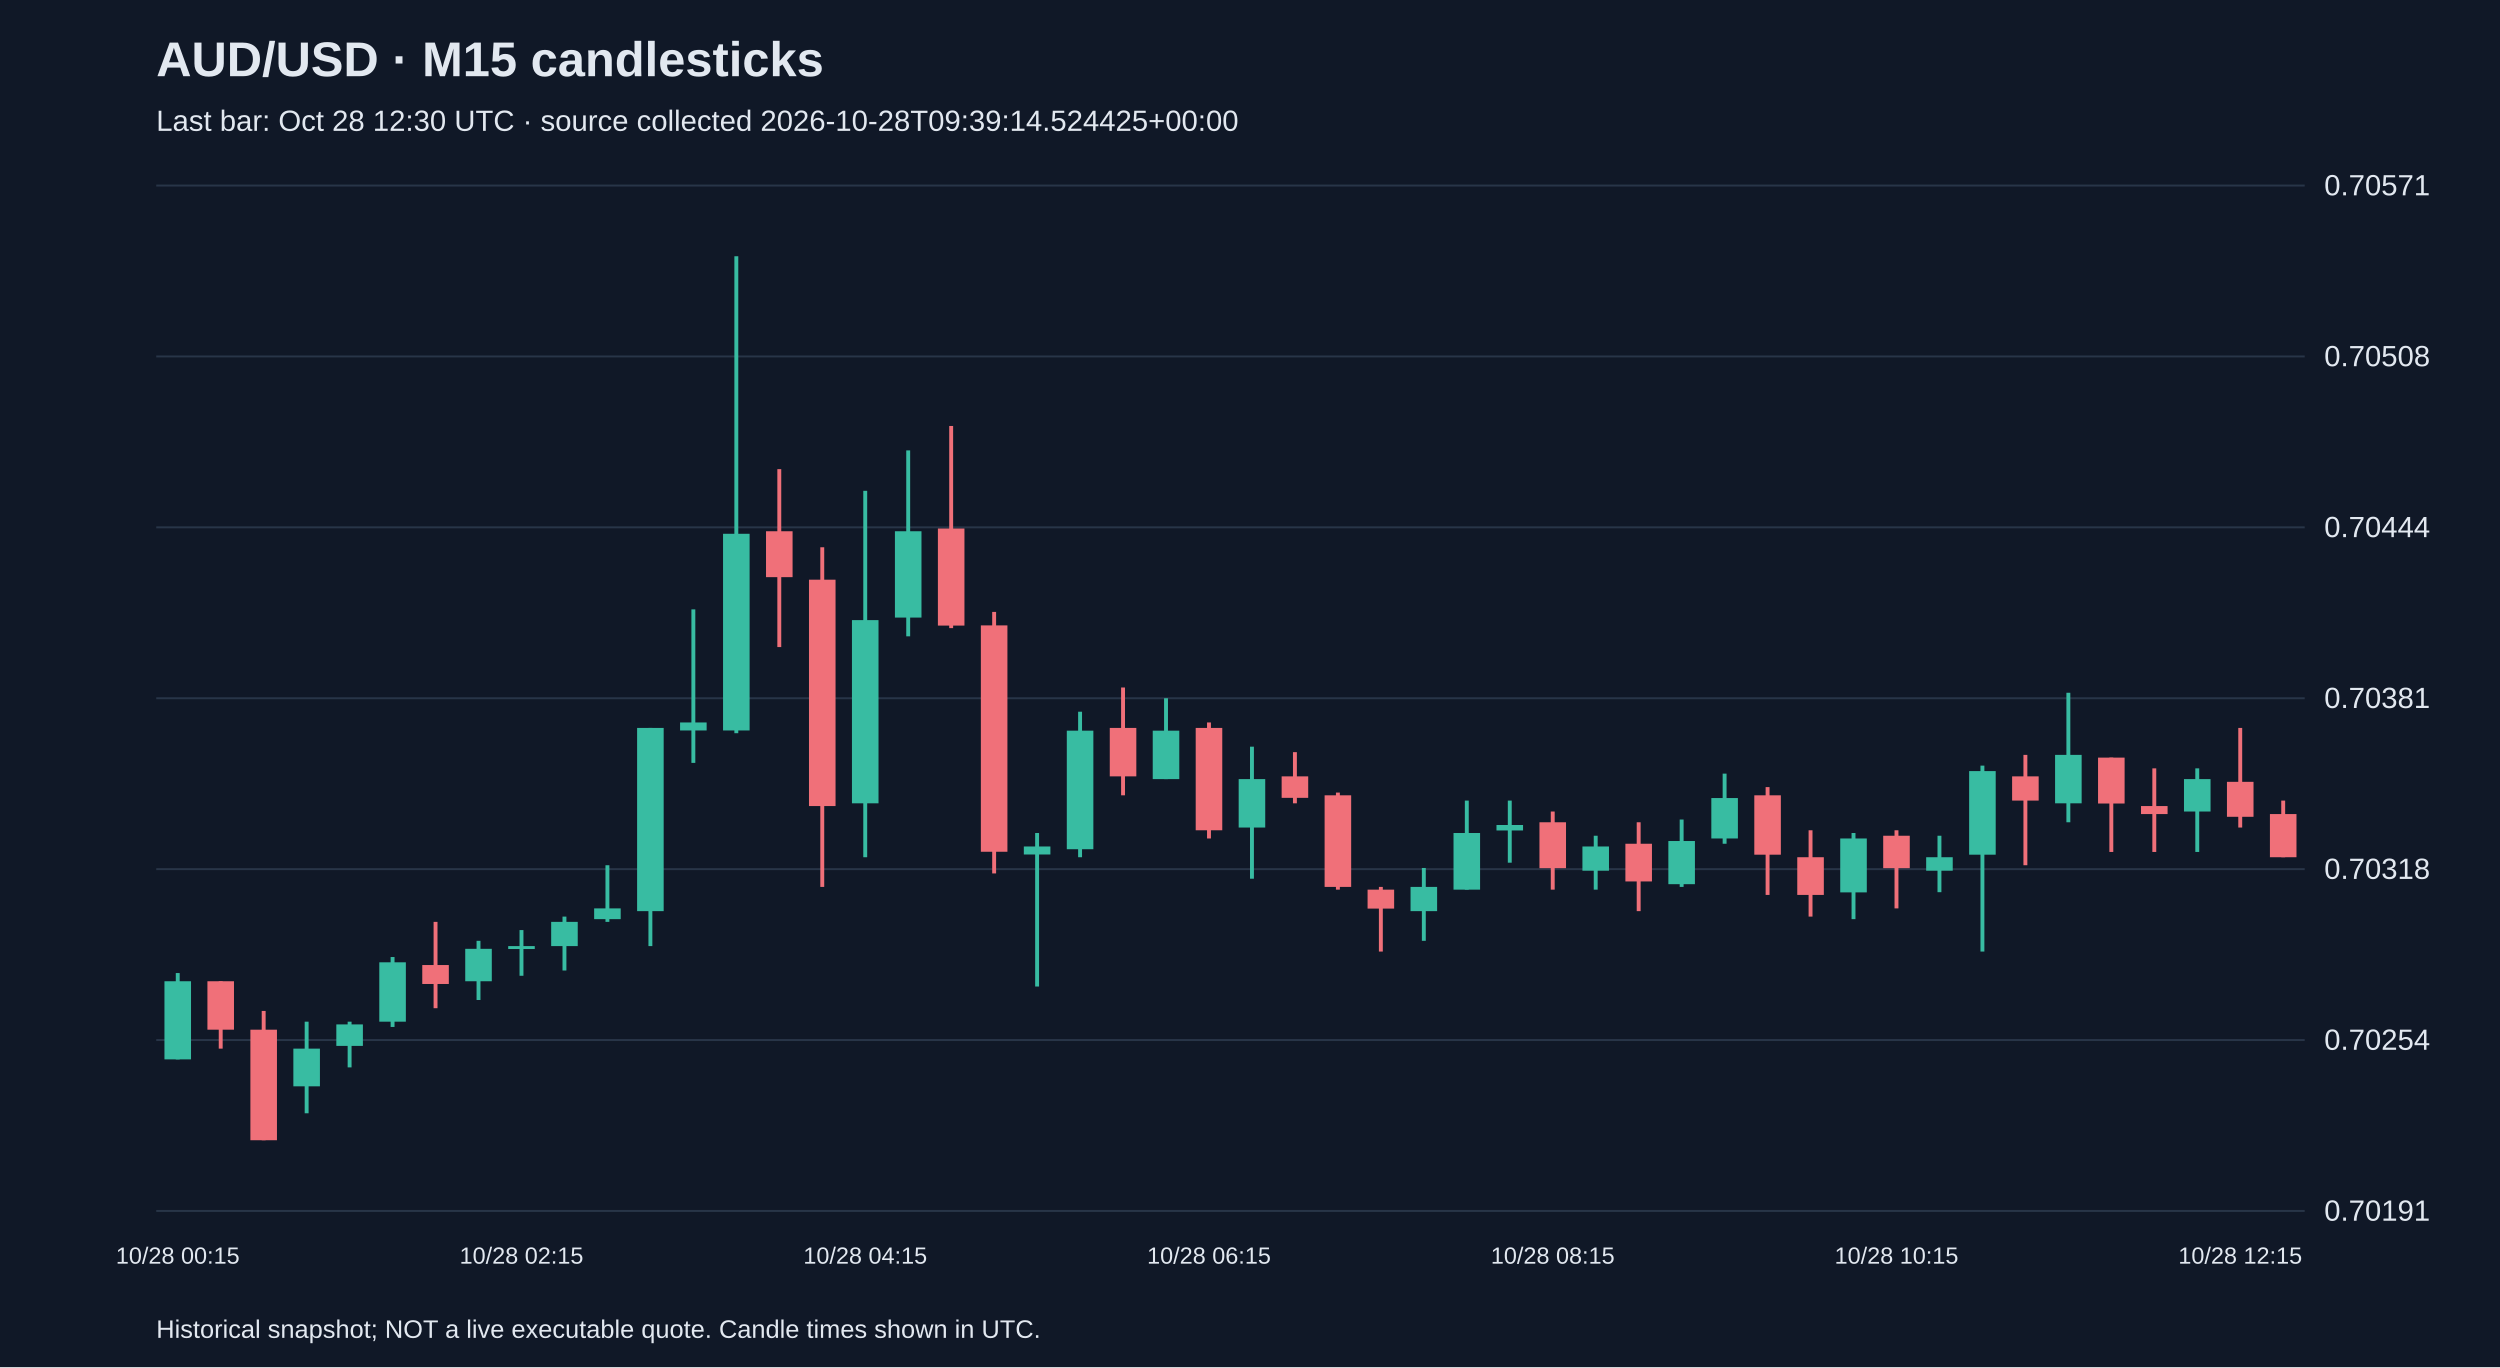
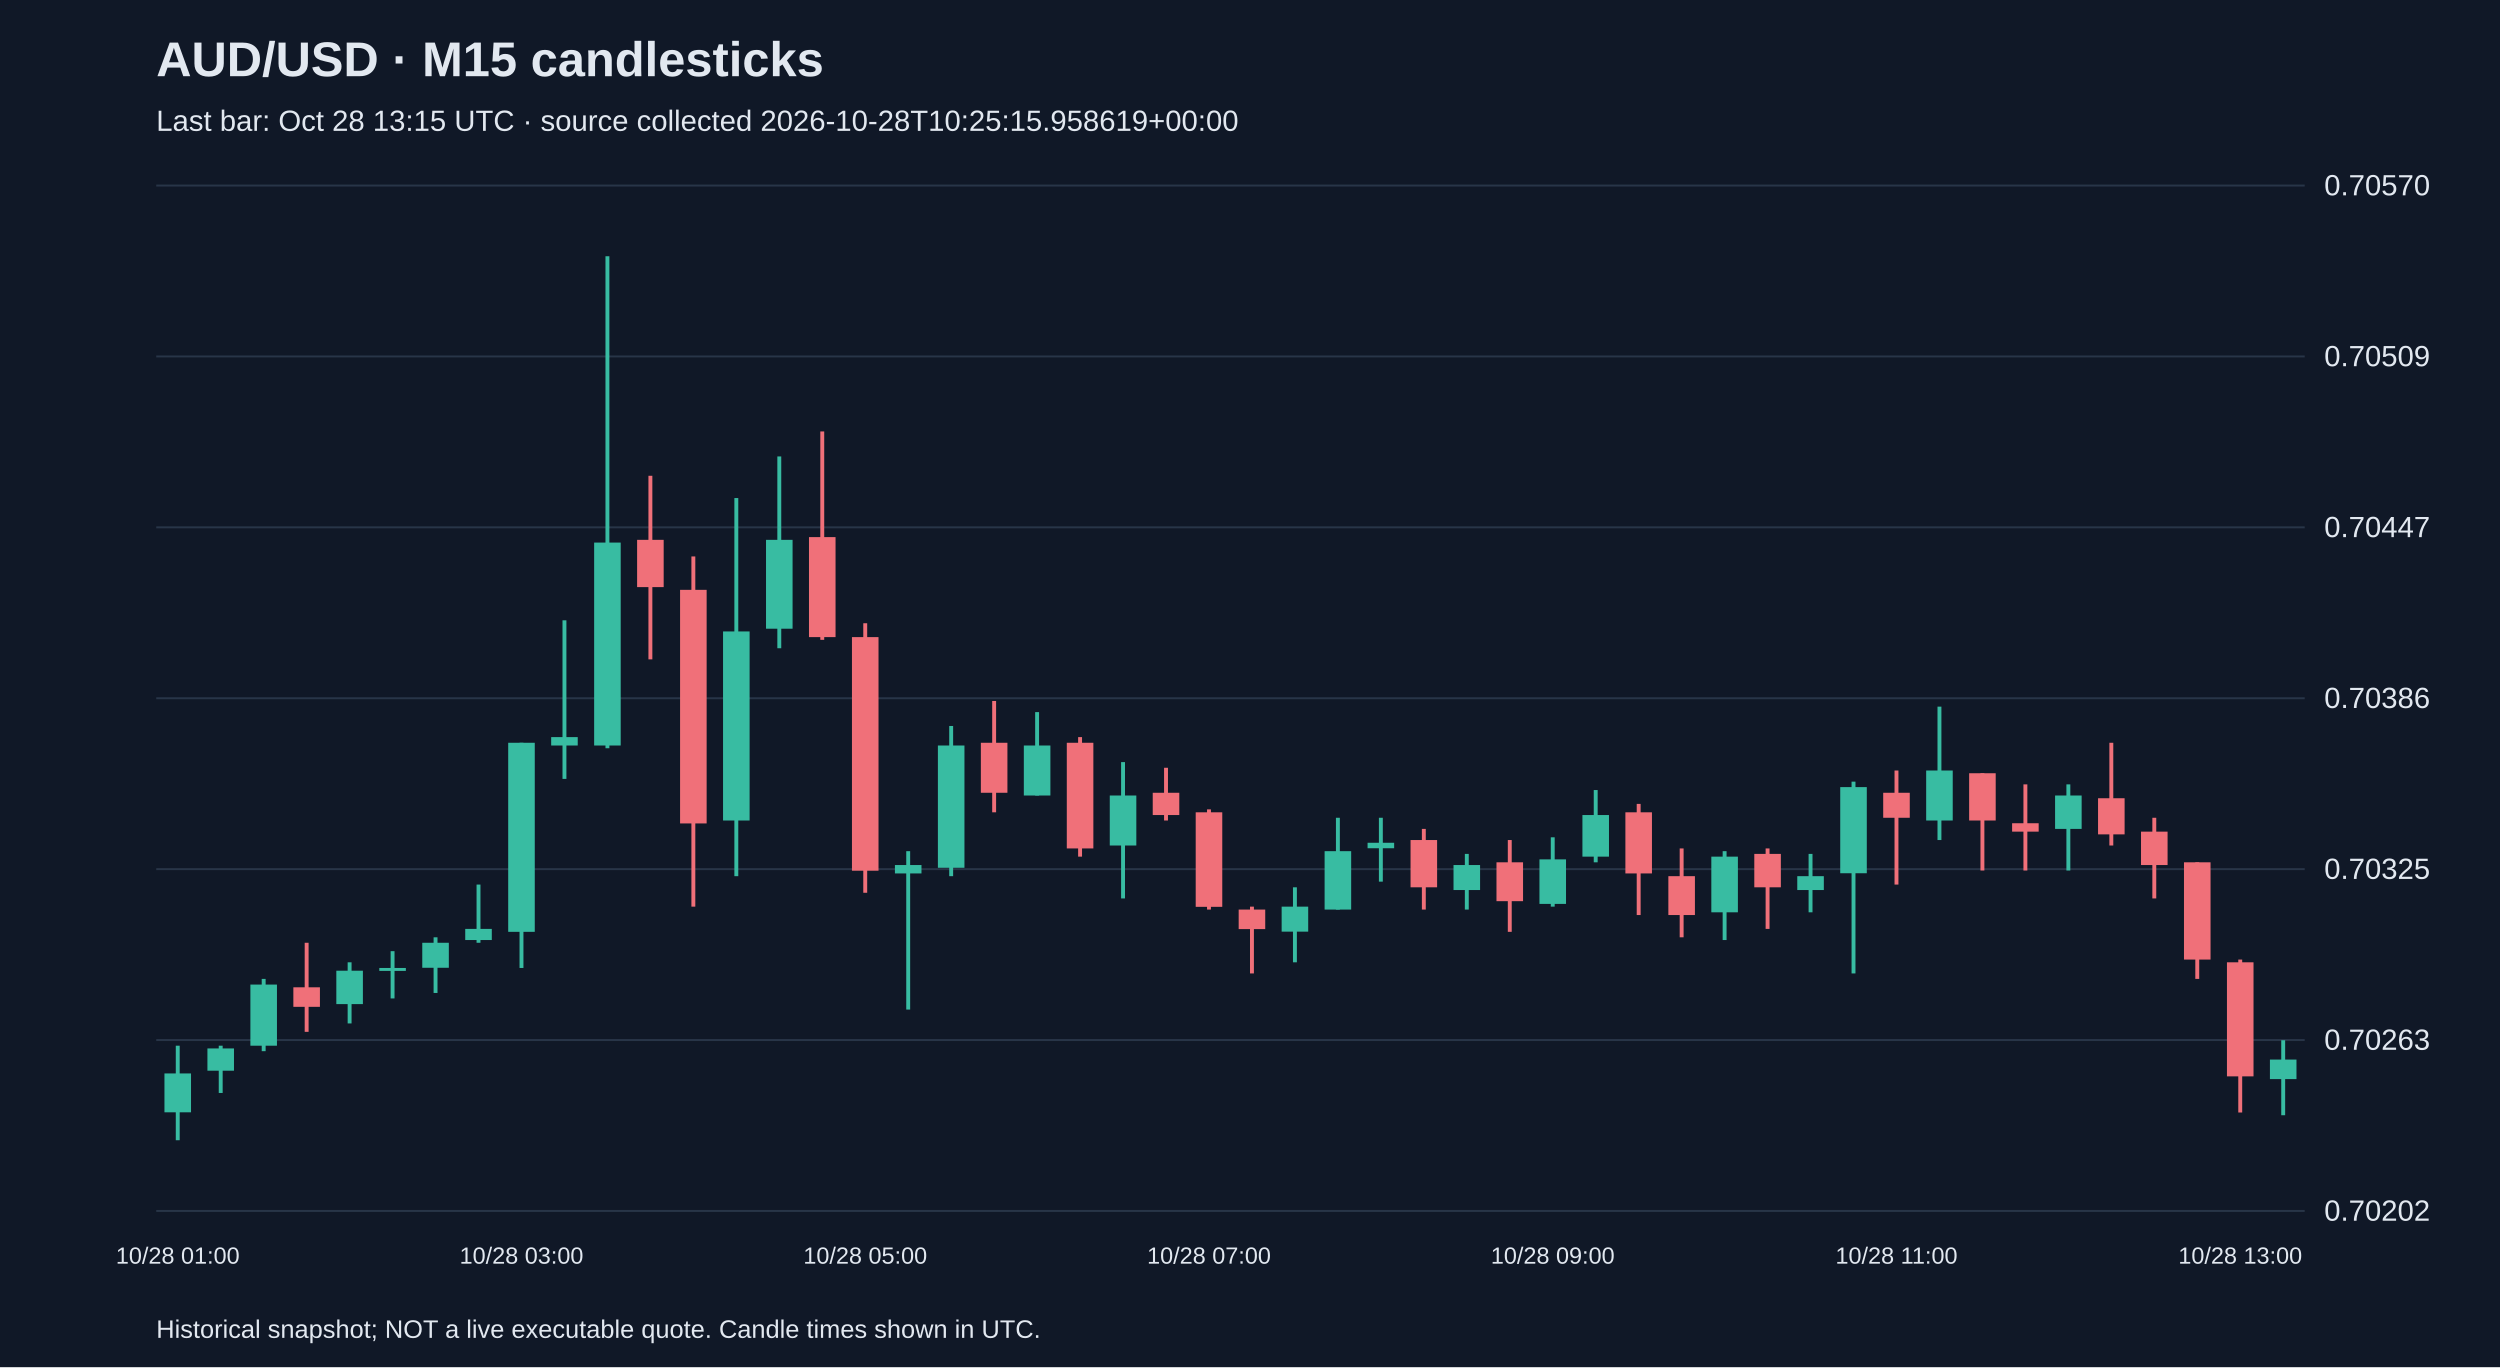
<svg xmlns="http://www.w3.org/2000/svg" viewBox="0 0 1280 700">
  <rect width="100%" height="100%" fill="#101827" />
  <style>text{font-family:Arial,sans-serif;fill:#e2e8f0}</style>
  <text x="80" y="39" font-size="25" font-weight="bold">AUD/USD · M15 candlesticks</text>
-   <text x="80" y="67" font-size="15" fill="#a6b1c5">Last bar: Oct 28 12:30 UTC · source collected 2026-10-28T09:39:14.524425+00:00</text>
+   <text x="80" y="67" font-size="15" fill="#a6b1c5">Last bar: Oct 28 13:15 UTC · source collected 2026-10-28T10:25:15.958619+00:00</text>
  <line x1="80" y1="620.0" x2="1180" y2="620.0" stroke="#283548" />
-   <text x="1190" y="625.0" font-size="15">0.70191</text>
+   <text x="1190" y="625.0" font-size="15">0.70202</text>
  <line x1="80" y1="532.5" x2="1180" y2="532.5" stroke="#283548" />
-   <text x="1190" y="537.5" font-size="15">0.70254</text>
+   <text x="1190" y="537.5" font-size="15">0.70263</text>
  <line x1="80" y1="445.0" x2="1180" y2="445.0" stroke="#283548" />
-   <text x="1190" y="450.0" font-size="15">0.70318</text>
+   <text x="1190" y="450.0" font-size="15">0.70325</text>
  <line x1="80" y1="357.5" x2="1180" y2="357.5" stroke="#283548" />
-   <text x="1190" y="362.5" font-size="15">0.70381</text>
+   <text x="1190" y="362.5" font-size="15">0.70386</text>
  <line x1="80" y1="270.0" x2="1180" y2="270.0" stroke="#283548" />
-   <text x="1190" y="275.0" font-size="15">0.70444</text>
+   <text x="1190" y="275.0" font-size="15">0.70447</text>
  <line x1="80" y1="182.5" x2="1180" y2="182.5" stroke="#283548" />
-   <text x="1190" y="187.5" font-size="15">0.70508</text>
+   <text x="1190" y="187.5" font-size="15">0.70509</text>
  <line x1="80" y1="95.0" x2="1180" y2="95.0" stroke="#283548" />
-   <text x="1190" y="100.0" font-size="15">0.70571</text>
-   <line x1="91.0" y1="498.2" x2="91.0" y2="542.4" stroke="#38bca2" stroke-width="2" />
-   <rect x="84.2" y="502.4" width="13.6" height="40.0" fill="#38bca2" />
-   <text x="91.0" y="647" text-anchor="middle" font-size="12">10/28 00:15</text>
-   <line x1="113.0" y1="502.4" x2="113.0" y2="536.9" stroke="#f07079" stroke-width="2" />
-   <rect x="106.2" y="502.4" width="13.6" height="24.8" fill="#f07079" />
-   <line x1="135.0" y1="517.6" x2="135.0" y2="583.8" stroke="#f07079" stroke-width="2" />
-   <rect x="128.2" y="527.2" width="13.6" height="56.6" fill="#f07079" />
-   <line x1="157.0" y1="523.1" x2="157.0" y2="570.0" stroke="#38bca2" stroke-width="2" />
-   <rect x="150.2" y="536.9" width="13.6" height="19.3" fill="#38bca2" />
-   <line x1="179.0" y1="523.1" x2="179.0" y2="546.5" stroke="#38bca2" stroke-width="2" />
-   <rect x="172.2" y="524.5" width="13.6" height="11.0" fill="#38bca2" />
-   <line x1="201.0" y1="490.0" x2="201.0" y2="525.8" stroke="#38bca2" stroke-width="2" />
-   <rect x="194.2" y="492.7" width="13.6" height="30.4" fill="#38bca2" />
-   <line x1="223.0" y1="472.0" x2="223.0" y2="516.2" stroke="#f07079" stroke-width="2" />
-   <rect x="216.2" y="494.1" width="13.6" height="9.7" fill="#f07079" />
-   <line x1="245.0" y1="481.7" x2="245.0" y2="512.0" stroke="#38bca2" stroke-width="2" />
-   <rect x="238.2" y="485.8" width="13.6" height="16.6" fill="#38bca2" />
-   <line x1="267.0" y1="476.2" x2="267.0" y2="499.6" stroke="#38bca2" stroke-width="2" />
-   <rect x="260.2" y="484.4" width="13.6" height="1.5" fill="#38bca2" />
-   <text x="267.0" y="647" text-anchor="middle" font-size="12">10/28 02:15</text>
-   <line x1="289.0" y1="469.3" x2="289.0" y2="496.9" stroke="#38bca2" stroke-width="2" />
-   <rect x="282.2" y="472.0" width="13.6" height="12.4" fill="#38bca2" />
-   <line x1="311.0" y1="443.0" x2="311.0" y2="472.0" stroke="#38bca2" stroke-width="2" />
-   <rect x="304.2" y="465.1" width="13.6" height="5.5" fill="#38bca2" />
-   <line x1="333.0" y1="372.7" x2="333.0" y2="484.4" stroke="#38bca2" stroke-width="2" />
-   <rect x="326.2" y="372.7" width="13.6" height="93.8" fill="#38bca2" />
-   <line x1="355.0" y1="312.0" x2="355.0" y2="390.6" stroke="#38bca2" stroke-width="2" />
-   <rect x="348.2" y="369.9" width="13.6" height="4.1" fill="#38bca2" />
-   <line x1="377.0" y1="131.2" x2="377.0" y2="375.4" stroke="#38bca2" stroke-width="2" />
-   <rect x="370.2" y="273.3" width="13.6" height="100.7" fill="#38bca2" />
-   <line x1="399.0" y1="240.2" x2="399.0" y2="331.3" stroke="#f07079" stroke-width="2" />
-   <rect x="392.2" y="272.0" width="13.6" height="23.5" fill="#f07079" />
-   <line x1="421.0" y1="280.2" x2="421.0" y2="454.1" stroke="#f07079" stroke-width="2" />
-   <rect x="414.2" y="296.8" width="13.6" height="115.9" fill="#f07079" />
-   <line x1="443.0" y1="251.3" x2="443.0" y2="438.9" stroke="#38bca2" stroke-width="2" />
-   <rect x="436.2" y="317.5" width="13.6" height="93.8" fill="#38bca2" />
-   <text x="443.0" y="647" text-anchor="middle" font-size="12">10/28 04:15</text>
-   <line x1="465.0" y1="230.6" x2="465.0" y2="325.8" stroke="#38bca2" stroke-width="2" />
-   <rect x="458.2" y="272.0" width="13.6" height="44.2" fill="#38bca2" />
-   <line x1="487.0" y1="218.1" x2="487.0" y2="321.6" stroke="#f07079" stroke-width="2" />
-   <rect x="480.2" y="270.6" width="13.6" height="49.7" fill="#f07079" />
-   <line x1="509.0" y1="313.3" x2="509.0" y2="447.2" stroke="#f07079" stroke-width="2" />
-   <rect x="502.2" y="320.2" width="13.6" height="115.9" fill="#f07079" />
-   <line x1="531.0" y1="426.5" x2="531.0" y2="505.1" stroke="#38bca2" stroke-width="2" />
-   <rect x="524.2" y="433.4" width="13.6" height="4.1" fill="#38bca2" />
-   <line x1="553.0" y1="364.4" x2="553.0" y2="438.9" stroke="#38bca2" stroke-width="2" />
-   <rect x="546.2" y="374.1" width="13.6" height="60.7" fill="#38bca2" />
-   <line x1="575.0" y1="352.0" x2="575.0" y2="407.2" stroke="#f07079" stroke-width="2" />
-   <rect x="568.2" y="372.7" width="13.6" height="24.8" fill="#f07079" />
-   <line x1="597.0" y1="357.5" x2="597.0" y2="398.9" stroke="#38bca2" stroke-width="2" />
-   <rect x="590.2" y="374.1" width="13.6" height="24.8" fill="#38bca2" />
-   <line x1="619.0" y1="369.9" x2="619.0" y2="429.3" stroke="#f07079" stroke-width="2" />
-   <rect x="612.2" y="372.7" width="13.6" height="52.4" fill="#f07079" />
-   <text x="619.0" y="647" text-anchor="middle" font-size="12">10/28 06:15</text>
-   <line x1="641.0" y1="382.3" x2="641.0" y2="449.9" stroke="#38bca2" stroke-width="2" />
-   <rect x="634.2" y="398.9" width="13.6" height="24.8" fill="#38bca2" />
-   <line x1="663.0" y1="385.1" x2="663.0" y2="411.3" stroke="#f07079" stroke-width="2" />
-   <rect x="656.2" y="397.5" width="13.6" height="11.0" fill="#f07079" />
-   <line x1="685.0" y1="405.8" x2="685.0" y2="455.5" stroke="#f07079" stroke-width="2" />
-   <rect x="678.2" y="407.2" width="13.6" height="46.9" fill="#f07079" />
-   <line x1="707.0" y1="454.1" x2="707.0" y2="487.2" stroke="#f07079" stroke-width="2" />
-   <rect x="700.2" y="455.5" width="13.6" height="9.7" fill="#f07079" />
-   <line x1="729.0" y1="444.4" x2="729.0" y2="481.7" stroke="#38bca2" stroke-width="2" />
-   <rect x="722.2" y="454.1" width="13.6" height="12.4" fill="#38bca2" />
-   <line x1="751.0" y1="409.9" x2="751.0" y2="455.5" stroke="#38bca2" stroke-width="2" />
-   <rect x="744.2" y="426.5" width="13.6" height="29.0" fill="#38bca2" />
-   <line x1="773.0" y1="409.9" x2="773.0" y2="441.7" stroke="#38bca2" stroke-width="2" />
-   <rect x="766.2" y="422.4" width="13.6" height="2.8" fill="#38bca2" />
-   <line x1="795.0" y1="415.5" x2="795.0" y2="455.5" stroke="#f07079" stroke-width="2" />
-   <rect x="788.2" y="421.0" width="13.6" height="23.5" fill="#f07079" />
-   <text x="795.0" y="647" text-anchor="middle" font-size="12">10/28 08:15</text>
-   <line x1="817.0" y1="427.9" x2="817.0" y2="455.5" stroke="#38bca2" stroke-width="2" />
-   <rect x="810.2" y="433.4" width="13.6" height="12.4" fill="#38bca2" />
-   <line x1="839.0" y1="421.0" x2="839.0" y2="466.5" stroke="#f07079" stroke-width="2" />
-   <rect x="832.2" y="432.0" width="13.6" height="19.3" fill="#f07079" />
-   <line x1="861.0" y1="419.6" x2="861.0" y2="454.1" stroke="#38bca2" stroke-width="2" />
-   <rect x="854.2" y="430.6" width="13.6" height="22.1" fill="#38bca2" />
-   <line x1="883.0" y1="396.1" x2="883.0" y2="432.0" stroke="#38bca2" stroke-width="2" />
-   <rect x="876.2" y="408.6" width="13.6" height="20.7" fill="#38bca2" />
-   <line x1="905.0" y1="403.0" x2="905.0" y2="458.2" stroke="#f07079" stroke-width="2" />
-   <rect x="898.2" y="407.2" width="13.6" height="30.4" fill="#f07079" />
-   <line x1="927.0" y1="425.1" x2="927.0" y2="469.3" stroke="#f07079" stroke-width="2" />
-   <rect x="920.2" y="438.9" width="13.6" height="19.3" fill="#f07079" />
-   <line x1="949.0" y1="426.5" x2="949.0" y2="470.6" stroke="#38bca2" stroke-width="2" />
-   <rect x="942.2" y="429.3" width="13.6" height="27.6" fill="#38bca2" />
-   <line x1="971.0" y1="425.1" x2="971.0" y2="465.1" stroke="#f07079" stroke-width="2" />
-   <rect x="964.2" y="427.9" width="13.6" height="16.6" fill="#f07079" />
-   <text x="971.0" y="647" text-anchor="middle" font-size="12">10/28 10:15</text>
-   <line x1="993.0" y1="427.9" x2="993.0" y2="456.8" stroke="#38bca2" stroke-width="2" />
-   <rect x="986.2" y="438.9" width="13.6" height="6.9" fill="#38bca2" />
-   <line x1="1015.0" y1="392.0" x2="1015.0" y2="487.2" stroke="#38bca2" stroke-width="2" />
-   <rect x="1008.2" y="394.8" width="13.6" height="42.8" fill="#38bca2" />
-   <line x1="1037.0" y1="386.5" x2="1037.0" y2="443.0" stroke="#f07079" stroke-width="2" />
-   <rect x="1030.2" y="397.5" width="13.6" height="12.4" fill="#f07079" />
-   <line x1="1059.0" y1="354.7" x2="1059.0" y2="421.0" stroke="#38bca2" stroke-width="2" />
-   <rect x="1052.2" y="386.5" width="13.6" height="24.8" fill="#38bca2" />
-   <line x1="1081.0" y1="387.9" x2="1081.0" y2="436.2" stroke="#f07079" stroke-width="2" />
-   <rect x="1074.2" y="387.9" width="13.6" height="23.5" fill="#f07079" />
-   <line x1="1103.0" y1="393.4" x2="1103.0" y2="436.2" stroke="#f07079" stroke-width="2" />
-   <rect x="1096.2" y="412.7" width="13.6" height="4.1" fill="#f07079" />
-   <line x1="1125.0" y1="393.4" x2="1125.0" y2="436.2" stroke="#38bca2" stroke-width="2" />
-   <rect x="1118.2" y="398.9" width="13.6" height="16.6" fill="#38bca2" />
-   <line x1="1147.0" y1="372.7" x2="1147.0" y2="423.7" stroke="#f07079" stroke-width="2" />
-   <rect x="1140.2" y="400.3" width="13.6" height="17.9" fill="#f07079" />
-   <text x="1147.0" y="647" text-anchor="middle" font-size="12">10/28 12:15</text>
-   <line x1="1169.0" y1="409.9" x2="1169.0" y2="438.9" stroke="#f07079" stroke-width="2" />
-   <rect x="1162.2" y="416.8" width="13.6" height="22.1" fill="#f07079" />
+   <text x="1190" y="100.0" font-size="15">0.70570</text>
+   <line x1="91.0" y1="535.4" x2="91.0" y2="583.8" stroke="#38bca2" stroke-width="2" />
+   <rect x="84.2" y="549.6" width="13.6" height="19.9" fill="#38bca2" />
+   <text x="91.0" y="647" text-anchor="middle" font-size="12">10/28 01:00</text>
+   <line x1="113.0" y1="535.4" x2="113.0" y2="559.6" stroke="#38bca2" stroke-width="2" />
+   <rect x="106.2" y="536.8" width="13.6" height="11.4" fill="#38bca2" />
+   <line x1="135.0" y1="501.2" x2="135.0" y2="538.2" stroke="#38bca2" stroke-width="2" />
+   <rect x="128.2" y="504.1" width="13.6" height="31.3" fill="#38bca2" />
+   <line x1="157.0" y1="482.7" x2="157.0" y2="528.3" stroke="#f07079" stroke-width="2" />
+   <rect x="150.2" y="505.5" width="13.6" height="10.0" fill="#f07079" />
+   <line x1="179.0" y1="492.7" x2="179.0" y2="524.0" stroke="#38bca2" stroke-width="2" />
+   <rect x="172.2" y="497.0" width="13.6" height="17.1" fill="#38bca2" />
+   <line x1="201.0" y1="487.0" x2="201.0" y2="511.2" stroke="#38bca2" stroke-width="2" />
+   <rect x="194.2" y="495.6" width="13.6" height="1.5" fill="#38bca2" />
+   <line x1="223.0" y1="479.9" x2="223.0" y2="508.4" stroke="#38bca2" stroke-width="2" />
+   <rect x="216.2" y="482.7" width="13.6" height="12.8" fill="#38bca2" />
+   <line x1="245.0" y1="452.9" x2="245.0" y2="482.7" stroke="#38bca2" stroke-width="2" />
+   <rect x="238.2" y="475.6" width="13.6" height="5.7" fill="#38bca2" />
+   <line x1="267.0" y1="380.3" x2="267.0" y2="495.6" stroke="#38bca2" stroke-width="2" />
+   <rect x="260.2" y="380.3" width="13.6" height="96.8" fill="#38bca2" />
+   <text x="267.0" y="647" text-anchor="middle" font-size="12">10/28 03:00</text>
+   <line x1="289.0" y1="317.6" x2="289.0" y2="398.8" stroke="#38bca2" stroke-width="2" />
+   <rect x="282.2" y="377.4" width="13.6" height="4.3" fill="#38bca2" />
+   <line x1="311.0" y1="131.2" x2="311.0" y2="383.1" stroke="#38bca2" stroke-width="2" />
+   <rect x="304.2" y="277.8" width="13.6" height="103.9" fill="#38bca2" />
+   <line x1="333.0" y1="243.6" x2="333.0" y2="337.6" stroke="#f07079" stroke-width="2" />
+   <rect x="326.2" y="276.4" width="13.6" height="24.2" fill="#f07079" />
+   <line x1="355.0" y1="284.9" x2="355.0" y2="464.2" stroke="#f07079" stroke-width="2" />
+   <rect x="348.2" y="302.0" width="13.6" height="119.6" fill="#f07079" />
+   <line x1="377.0" y1="255.0" x2="377.0" y2="448.6" stroke="#38bca2" stroke-width="2" />
+   <rect x="370.2" y="323.3" width="13.6" height="96.8" fill="#38bca2" />
+   <line x1="399.0" y1="233.7" x2="399.0" y2="331.9" stroke="#38bca2" stroke-width="2" />
+   <rect x="392.2" y="276.4" width="13.6" height="45.5" fill="#38bca2" />
+   <line x1="421.0" y1="220.9" x2="421.0" y2="327.6" stroke="#f07079" stroke-width="2" />
+   <rect x="414.2" y="275.0" width="13.6" height="51.2" fill="#f07079" />
+   <line x1="443.0" y1="319.1" x2="443.0" y2="457.1" stroke="#f07079" stroke-width="2" />
+   <rect x="436.2" y="326.2" width="13.6" height="119.6" fill="#f07079" />
+   <text x="443.0" y="647" text-anchor="middle" font-size="12">10/28 05:00</text>
+   <line x1="465.0" y1="435.8" x2="465.0" y2="516.9" stroke="#38bca2" stroke-width="2" />
+   <rect x="458.2" y="442.9" width="13.6" height="4.3" fill="#38bca2" />
+   <line x1="487.0" y1="371.7" x2="487.0" y2="448.6" stroke="#38bca2" stroke-width="2" />
+   <rect x="480.2" y="381.7" width="13.6" height="62.6" fill="#38bca2" />
+   <line x1="509.0" y1="358.9" x2="509.0" y2="415.9" stroke="#f07079" stroke-width="2" />
+   <rect x="502.2" y="380.3" width="13.6" height="25.6" fill="#f07079" />
+   <line x1="531.0" y1="364.6" x2="531.0" y2="407.3" stroke="#38bca2" stroke-width="2" />
+   <rect x="524.2" y="381.7" width="13.6" height="25.6" fill="#38bca2" />
+   <line x1="553.0" y1="377.4" x2="553.0" y2="438.6" stroke="#f07079" stroke-width="2" />
+   <rect x="546.2" y="380.3" width="13.6" height="54.1" fill="#f07079" />
+   <line x1="575.0" y1="390.2" x2="575.0" y2="460.0" stroke="#38bca2" stroke-width="2" />
+   <rect x="568.2" y="407.3" width="13.6" height="25.6" fill="#38bca2" />
+   <line x1="597.0" y1="393.1" x2="597.0" y2="420.1" stroke="#f07079" stroke-width="2" />
+   <rect x="590.2" y="405.9" width="13.6" height="11.4" fill="#f07079" />
+   <line x1="619.0" y1="414.4" x2="619.0" y2="465.7" stroke="#f07079" stroke-width="2" />
+   <rect x="612.2" y="415.9" width="13.6" height="48.4" fill="#f07079" />
+   <text x="619.0" y="647" text-anchor="middle" font-size="12">10/28 07:00</text>
+   <line x1="641.0" y1="464.2" x2="641.0" y2="498.4" stroke="#f07079" stroke-width="2" />
+   <rect x="634.2" y="465.7" width="13.6" height="10.0" fill="#f07079" />
+   <line x1="663.0" y1="454.3" x2="663.0" y2="492.7" stroke="#38bca2" stroke-width="2" />
+   <rect x="656.2" y="464.2" width="13.6" height="12.8" fill="#38bca2" />
+   <line x1="685.0" y1="418.7" x2="685.0" y2="465.7" stroke="#38bca2" stroke-width="2" />
+   <rect x="678.2" y="435.8" width="13.6" height="29.9" fill="#38bca2" />
+   <line x1="707.0" y1="418.7" x2="707.0" y2="451.4" stroke="#38bca2" stroke-width="2" />
+   <rect x="700.2" y="431.5" width="13.6" height="2.8" fill="#38bca2" />
+   <line x1="729.0" y1="424.4" x2="729.0" y2="465.7" stroke="#f07079" stroke-width="2" />
+   <rect x="722.2" y="430.1" width="13.6" height="24.2" fill="#f07079" />
+   <line x1="751.0" y1="437.2" x2="751.0" y2="465.7" stroke="#38bca2" stroke-width="2" />
+   <rect x="744.2" y="442.9" width="13.6" height="12.8" fill="#38bca2" />
+   <line x1="773.0" y1="430.1" x2="773.0" y2="477.1" stroke="#f07079" stroke-width="2" />
+   <rect x="766.2" y="441.5" width="13.6" height="19.9" fill="#f07079" />
+   <line x1="795.0" y1="428.7" x2="795.0" y2="464.2" stroke="#38bca2" stroke-width="2" />
+   <rect x="788.2" y="440.0" width="13.6" height="22.8" fill="#38bca2" />
+   <text x="795.0" y="647" text-anchor="middle" font-size="12">10/28 09:00</text>
+   <line x1="817.0" y1="404.5" x2="817.0" y2="441.5" stroke="#38bca2" stroke-width="2" />
+   <rect x="810.2" y="417.3" width="13.6" height="21.3" fill="#38bca2" />
+   <line x1="839.0" y1="411.6" x2="839.0" y2="468.5" stroke="#f07079" stroke-width="2" />
+   <rect x="832.2" y="415.9" width="13.6" height="31.3" fill="#f07079" />
+   <line x1="861.0" y1="434.4" x2="861.0" y2="479.9" stroke="#f07079" stroke-width="2" />
+   <rect x="854.2" y="448.6" width="13.6" height="19.9" fill="#f07079" />
+   <line x1="883.0" y1="435.8" x2="883.0" y2="481.3" stroke="#38bca2" stroke-width="2" />
+   <rect x="876.2" y="438.6" width="13.6" height="28.5" fill="#38bca2" />
+   <line x1="905.0" y1="434.4" x2="905.0" y2="475.6" stroke="#f07079" stroke-width="2" />
+   <rect x="898.2" y="437.2" width="13.6" height="17.1" fill="#f07079" />
+   <line x1="927.0" y1="437.2" x2="927.0" y2="467.1" stroke="#38bca2" stroke-width="2" />
+   <rect x="920.2" y="448.6" width="13.6" height="7.1" fill="#38bca2" />
+   <line x1="949.0" y1="400.2" x2="949.0" y2="498.4" stroke="#38bca2" stroke-width="2" />
+   <rect x="942.2" y="403.0" width="13.6" height="44.1" fill="#38bca2" />
+   <line x1="971.0" y1="394.5" x2="971.0" y2="452.9" stroke="#f07079" stroke-width="2" />
+   <rect x="964.2" y="405.9" width="13.6" height="12.8" fill="#f07079" />
+   <text x="971.0" y="647" text-anchor="middle" font-size="12">10/28 11:00</text>
+   <line x1="993.0" y1="361.8" x2="993.0" y2="430.1" stroke="#38bca2" stroke-width="2" />
+   <rect x="986.2" y="394.5" width="13.6" height="25.6" fill="#38bca2" />
+   <line x1="1015.0" y1="395.9" x2="1015.0" y2="445.7" stroke="#f07079" stroke-width="2" />
+   <rect x="1008.2" y="395.9" width="13.6" height="24.2" fill="#f07079" />
+   <line x1="1037.0" y1="401.6" x2="1037.0" y2="445.7" stroke="#f07079" stroke-width="2" />
+   <rect x="1030.2" y="421.5" width="13.6" height="4.3" fill="#f07079" />
+   <line x1="1059.0" y1="401.6" x2="1059.0" y2="445.7" stroke="#38bca2" stroke-width="2" />
+   <rect x="1052.2" y="407.3" width="13.6" height="17.1" fill="#38bca2" />
+   <line x1="1081.0" y1="380.3" x2="1081.0" y2="432.9" stroke="#f07079" stroke-width="2" />
+   <rect x="1074.2" y="408.7" width="13.6" height="18.5" fill="#f07079" />
+   <line x1="1103.0" y1="418.7" x2="1103.0" y2="460.0" stroke="#f07079" stroke-width="2" />
+   <rect x="1096.2" y="425.8" width="13.6" height="17.1" fill="#f07079" />
+   <line x1="1125.0" y1="441.5" x2="1125.0" y2="501.2" stroke="#f07079" stroke-width="2" />
+   <rect x="1118.2" y="441.5" width="13.6" height="49.8" fill="#f07079" />
+   <line x1="1147.0" y1="491.3" x2="1147.0" y2="569.6" stroke="#f07079" stroke-width="2" />
+   <rect x="1140.2" y="492.7" width="13.6" height="58.4" fill="#f07079" />
+   <text x="1147.0" y="647" text-anchor="middle" font-size="12">10/28 13:00</text>
+   <line x1="1169.0" y1="532.6" x2="1169.0" y2="571.0" stroke="#38bca2" stroke-width="2" />
+   <rect x="1162.2" y="542.5" width="13.6" height="10.0" fill="#38bca2" />
  <text x="80" y="685" font-size="13">Historical snapshot; NOT a live executable quote. Candle times shown in UTC.</text>
</svg>
